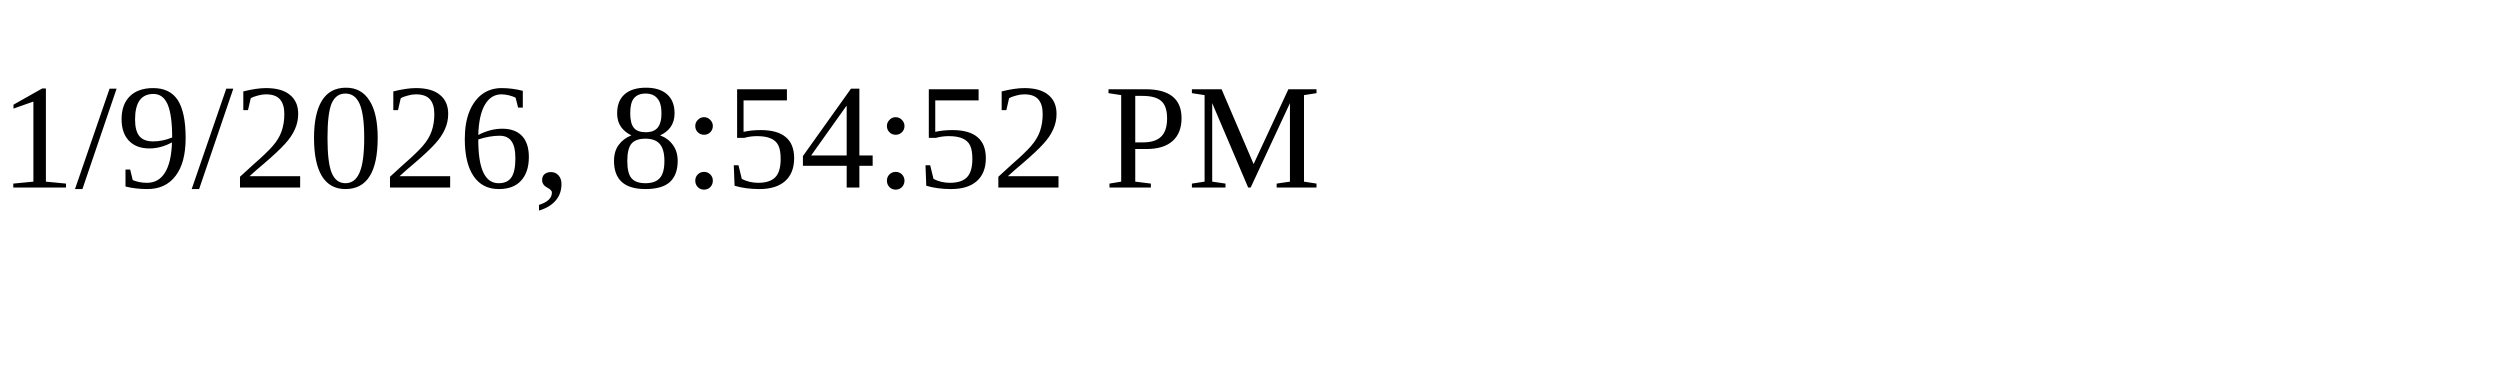
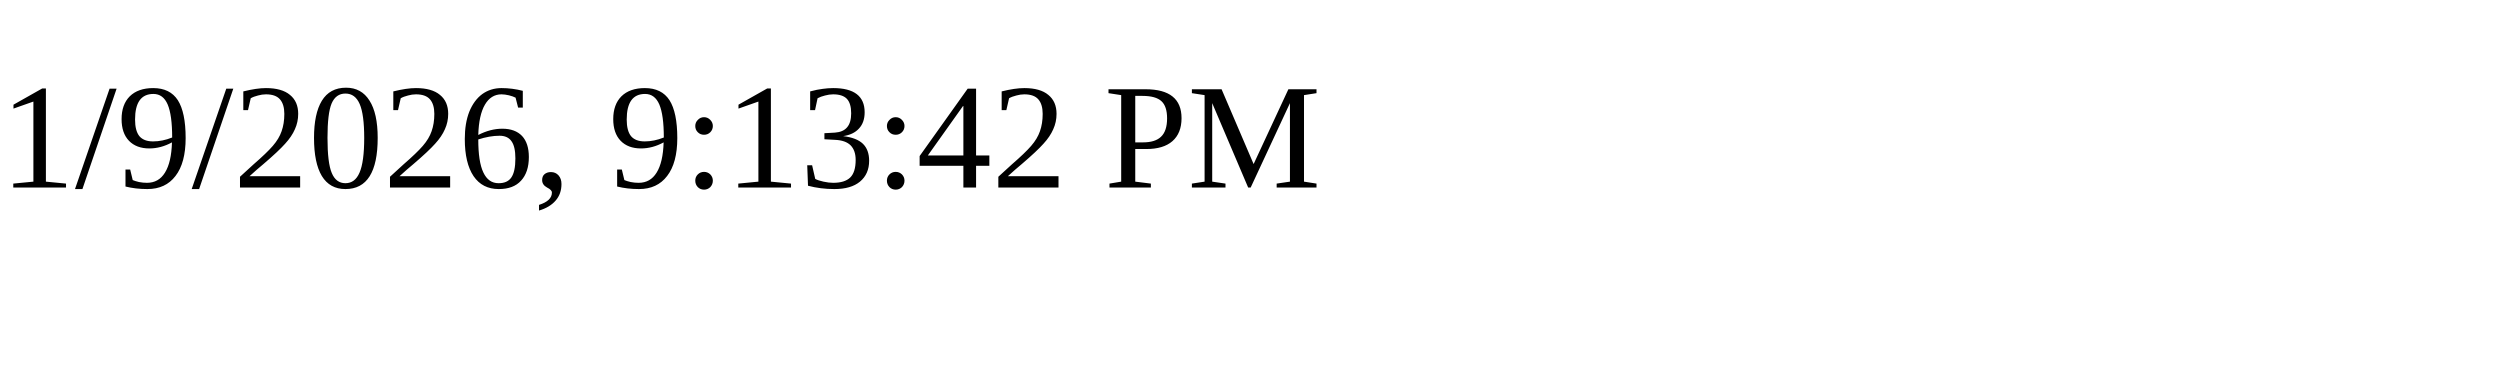
<svg xmlns="http://www.w3.org/2000/svg" height="30" width="200">
-   <text x="0" y="15">1/9/2026, 8:54:52 PM</text>
+   <text x="0" y="15">1/9/2026, 9:13:42 PM</text>
</svg>
